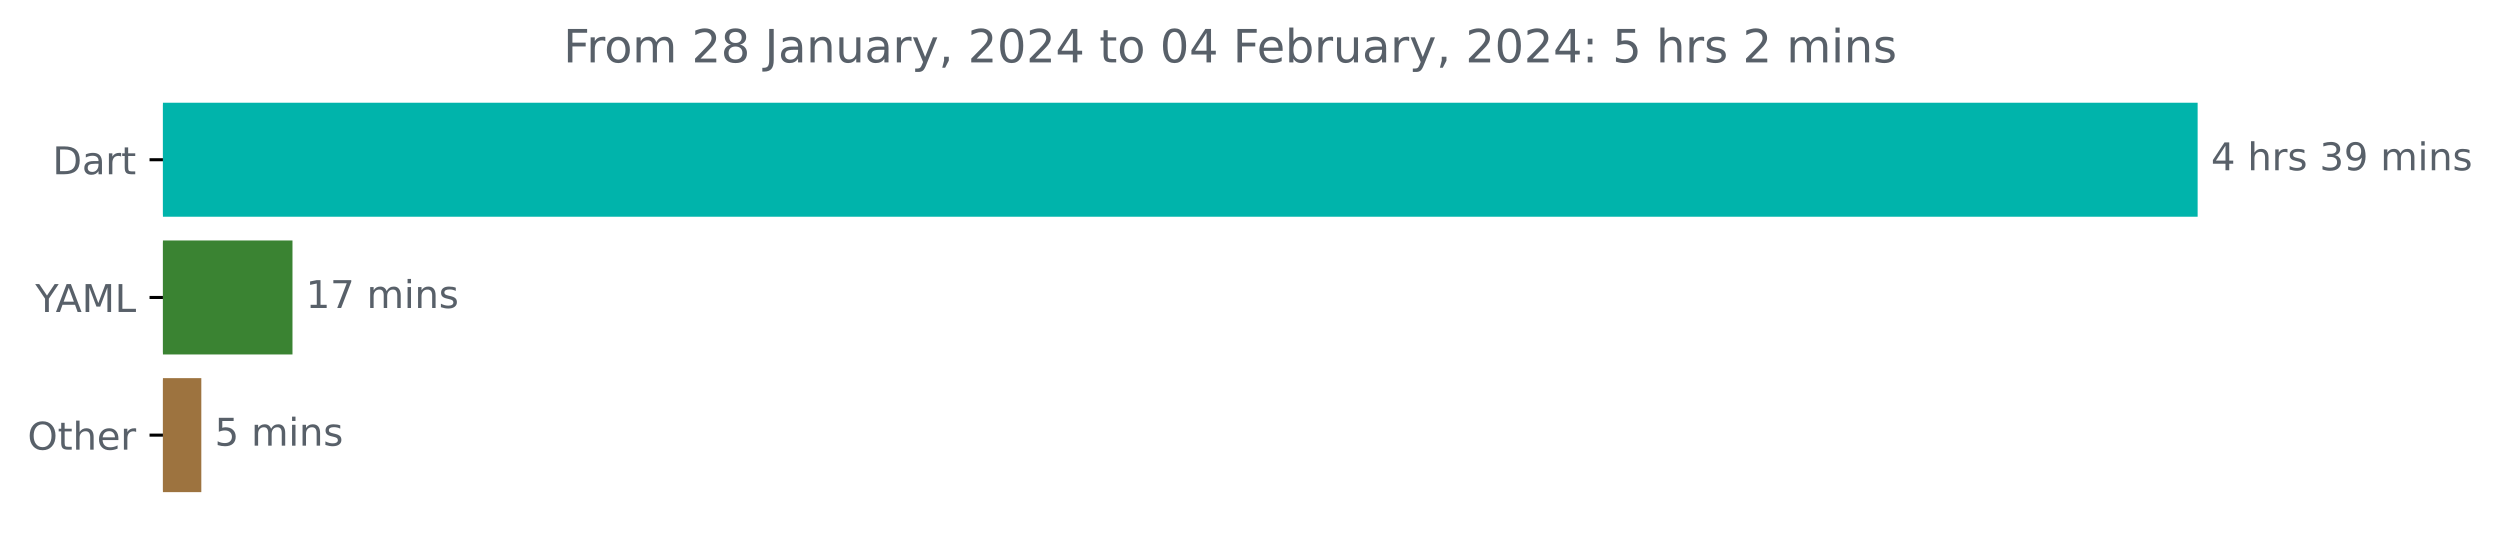
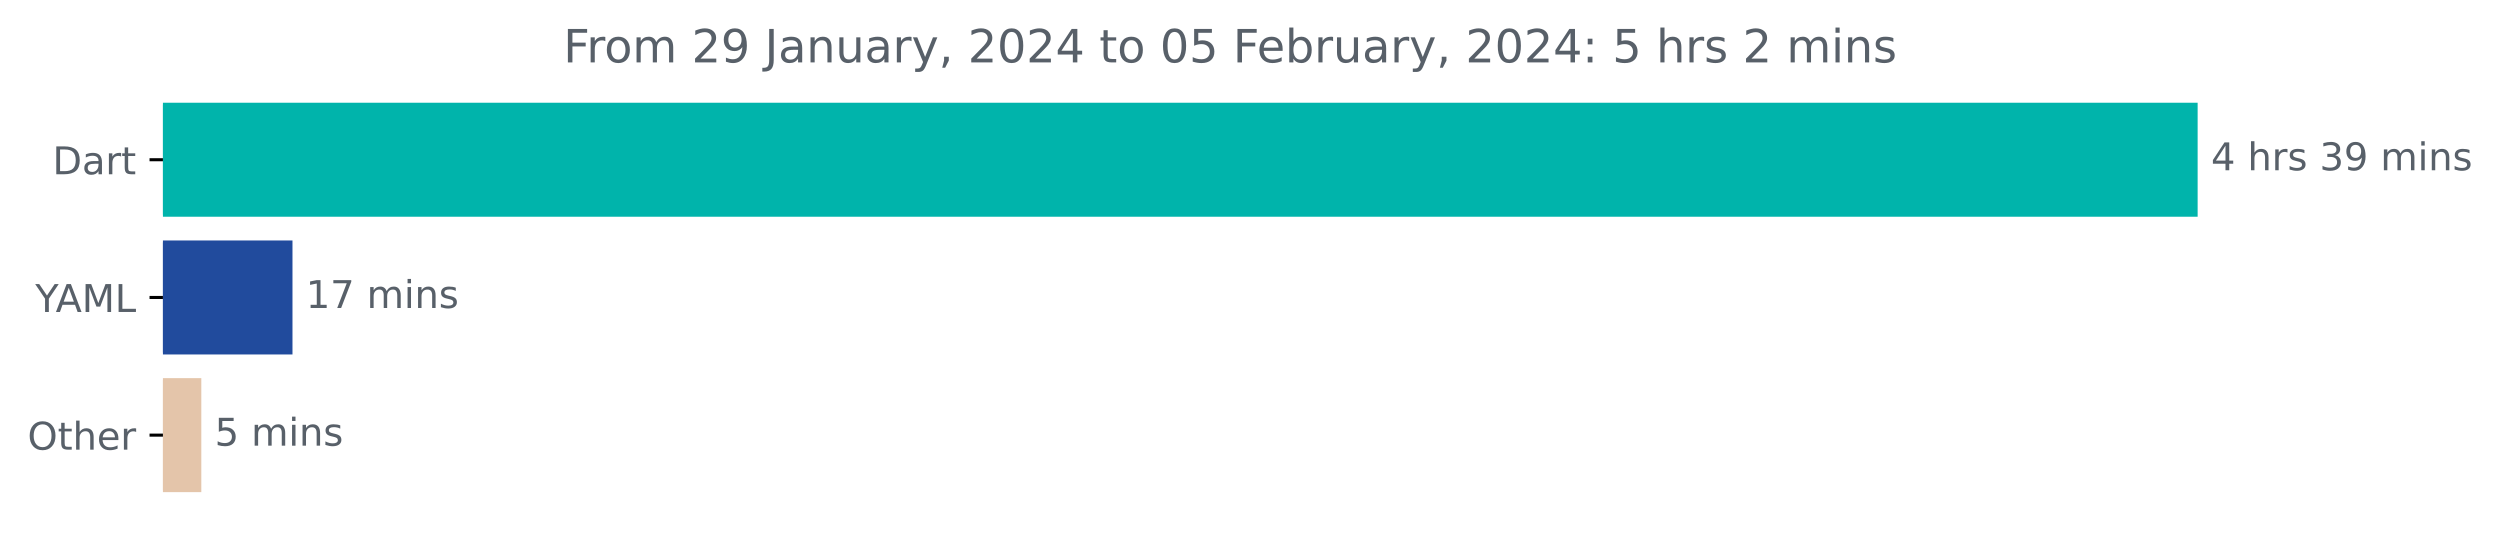
<svg xmlns="http://www.w3.org/2000/svg" xmlns:xlink="http://www.w3.org/1999/xlink" width="653.568pt" height="140.398pt" viewBox="0 0 653.568 140.398" version="1.1">
  <defs>
    <style type="text/css">*{stroke-linejoin: round; stroke-linecap: butt}</style>
  </defs>
  <g id="figure_1">
    <g id="patch_1">
      <path d="M 0 140.398  L 653.568 140.398  L 653.568 0  L 0 0  L 0 140.398  z " style="fill: none" />
    </g>
    <g id="axes_1">
      <g id="patch_2">
-         <path d="M 42.594 27.358  L 574.022 27.358  L 574.022 56.158  L 42.594 56.158  z " clip-path="url(#p54205e52c5)" style="fill: #00b4ab; stroke: #00b4ab; stroke-linejoin: miter" />
+         <path d="M 42.594 27.358  L 574.022 27.358  L 574.022 56.158  L 42.594 56.158  z " clip-path="url(#p0280e3307d)" style="fill: #00b4ab; stroke: #00b4ab; stroke-linejoin: miter" />
      </g>
      <g id="patch_3">
-         <path d="M 42.594 63.358  L 75.962 63.358  L 75.962 92.158  L 42.594 92.158  z " clip-path="url(#p54205e52c5)" style="fill: #3a8332; stroke: #3a8332; stroke-linejoin: miter" />
+         <path d="M 42.594 63.358  L 75.962 63.358  L 75.962 92.158  L 42.594 92.158  z " clip-path="url(#p0280e3307d)" style="fill: #214b9d; stroke: #214b9d; stroke-linejoin: miter" />
      </g>
      <g id="patch_4">
-         <path d="M 42.594 99.358  L 52.128 99.358  L 52.128 128.158  L 42.594 128.158  z " clip-path="url(#p54205e52c5)" style="fill: #9d733f; stroke: #9d733f; stroke-linejoin: miter" />
+         <path d="M 42.594 99.358  L 52.128 99.358  L 52.128 128.158  L 42.594 128.158  z " clip-path="url(#p0280e3307d)" style="fill: #e4c5aa; stroke: #e4c5aa; stroke-linejoin: miter" />
      </g>
      <g id="matplotlib.axis_1" />
      <g id="matplotlib.axis_2">
        <g id="ytick_1">
          <g id="line2d_1">
            <defs>
-               <path id="m3aecd92b4a" d="M 0 0  L -3.5 0  " style="stroke: #000000; stroke-width: 0.8" />
+               <path id="m1cfa367aa3" d="M 0 0  L -3.5 0  " style="stroke: #000000; stroke-width: 0.8" />
            </defs>
            <g>
-               <use xlink:href="#m3aecd92b4a" x="42.594" y="41.758" style="stroke: #000000; stroke-width: 0.8" />
+               <use xlink:href="#m1cfa367aa3" x="42.594" y="41.758" style="stroke: #000000; stroke-width: 0.8" />
            </g>
          </g>
          <g id="text_1">
            <g style="fill: #586069" transform="translate(13.73438 45.55734)scale(0.1 -0.1)">
              <defs>
                <path id="DejaVuSans-44" d="M 1259 4147  L 1259 519  L 2022 519  Q 2988 519 3436 956  Q 3884 1394 3884 2338  Q 3884 3275 3436 3711  Q 2988 4147 2022 4147  L 1259 4147  z M 628 4666  L 1925 4666  Q 3281 4666 3915 4102  Q 4550 3538 4550 2338  Q 4550 1131 3912 565  Q 3275 0 1925 0  L 628 0  L 628 4666  z " transform="scale(0.015625)" />
                <path id="DejaVuSans-61" d="M 2194 1759  Q 1497 1759 1228 1600  Q 959 1441 959 1056  Q 959 750 1161 570  Q 1363 391 1709 391  Q 2188 391 2477 730  Q 2766 1069 2766 1631  L 2766 1759  L 2194 1759  z M 3341 1997  L 3341 0  L 2766 0  L 2766 531  Q 2569 213 2275 61  Q 1981 -91 1556 -91  Q 1019 -91 701 211  Q 384 513 384 1019  Q 384 1609 779 1909  Q 1175 2209 1959 2209  L 2766 2209  L 2766 2266  Q 2766 2663 2505 2880  Q 2244 3097 1772 3097  Q 1472 3097 1187 3025  Q 903 2953 641 2809  L 641 3341  Q 956 3463 1253 3523  Q 1550 3584 1831 3584  Q 2591 3584 2966 3190  Q 3341 2797 3341 1997  z " transform="scale(0.015625)" />
                <path id="DejaVuSans-72" d="M 2631 2963  Q 2534 3019 2420 3045  Q 2306 3072 2169 3072  Q 1681 3072 1420 2755  Q 1159 2438 1159 1844  L 1159 0  L 581 0  L 581 3500  L 1159 3500  L 1159 2956  Q 1341 3275 1631 3429  Q 1922 3584 2338 3584  Q 2397 3584 2469 3576  Q 2541 3569 2628 3553  L 2631 2963  z " transform="scale(0.015625)" />
                <path id="DejaVuSans-74" d="M 1172 4494  L 1172 3500  L 2356 3500  L 2356 3053  L 1172 3053  L 1172 1153  Q 1172 725 1289 603  Q 1406 481 1766 481  L 2356 481  L 2356 0  L 1766 0  Q 1100 0 847 248  Q 594 497 594 1153  L 594 3053  L 172 3053  L 172 3500  L 594 3500  L 594 4494  L 1172 4494  z " transform="scale(0.015625)" />
              </defs>
              <use xlink:href="#DejaVuSans-44" />
              <use xlink:href="#DejaVuSans-61" x="77.002" />
              <use xlink:href="#DejaVuSans-72" x="138.281" />
              <use xlink:href="#DejaVuSans-74" x="179.395" />
            </g>
          </g>
        </g>
        <g id="ytick_2">
          <g id="line2d_2">
            <g>
-               <use xlink:href="#m3aecd92b4a" x="42.594" y="77.758" style="stroke: #000000; stroke-width: 0.8" />
+               <use xlink:href="#m1cfa367aa3" x="42.594" y="77.758" style="stroke: #000000; stroke-width: 0.8" />
            </g>
          </g>
          <g id="text_2">
            <g style="fill: #586069" transform="translate(9.220312 81.55734)scale(0.1 -0.1)">
              <defs>
                <path id="DejaVuSans-59" d="M -13 4666  L 666 4666  L 1959 2747  L 3244 4666  L 3922 4666  L 2272 2222  L 2272 0  L 1638 0  L 1638 2222  L -13 4666  z " transform="scale(0.015625)" />
                <path id="DejaVuSans-41" d="M 2188 4044  L 1331 1722  L 3047 1722  L 2188 4044  z M 1831 4666  L 2547 4666  L 4325 0  L 3669 0  L 3244 1197  L 1141 1197  L 716 0  L 50 0  L 1831 4666  z " transform="scale(0.015625)" />
                <path id="DejaVuSans-4d" d="M 628 4666  L 1569 4666  L 2759 1491  L 3956 4666  L 4897 4666  L 4897 0  L 4281 0  L 4281 4097  L 3078 897  L 2444 897  L 1241 4097  L 1241 0  L 628 0  L 628 4666  z " transform="scale(0.015625)" />
                <path id="DejaVuSans-4c" d="M 628 4666  L 1259 4666  L 1259 531  L 3531 531  L 3531 0  L 628 0  L 628 4666  z " transform="scale(0.015625)" />
              </defs>
              <use xlink:href="#DejaVuSans-59" />
              <use xlink:href="#DejaVuSans-41" x="53.334" />
              <use xlink:href="#DejaVuSans-4d" x="121.742" />
              <use xlink:href="#DejaVuSans-4c" x="208.021" />
            </g>
          </g>
        </g>
        <g id="ytick_3">
          <g id="line2d_3">
            <g>
-               <use xlink:href="#m3aecd92b4a" x="42.594" y="113.758" style="stroke: #000000; stroke-width: 0.8" />
+               <use xlink:href="#m1cfa367aa3" x="42.594" y="113.758" style="stroke: #000000; stroke-width: 0.8" />
            </g>
          </g>
          <g id="text_3">
            <g style="fill: #586069" transform="translate(7.2 117.5573)scale(0.1 -0.1)">
              <defs>
                <path id="DejaVuSans-4f" d="M 2522 4238  Q 1834 4238 1429 3725  Q 1025 3213 1025 2328  Q 1025 1447 1429 934  Q 1834 422 2522 422  Q 3209 422 3611 934  Q 4013 1447 4013 2328  Q 4013 3213 3611 3725  Q 3209 4238 2522 4238  z M 2522 4750  Q 3503 4750 4090 4092  Q 4678 3434 4678 2328  Q 4678 1225 4090 567  Q 3503 -91 2522 -91  Q 1538 -91 948 565  Q 359 1222 359 2328  Q 359 3434 948 4092  Q 1538 4750 2522 4750  z " transform="scale(0.015625)" />
                <path id="DejaVuSans-68" d="M 3513 2113  L 3513 0  L 2938 0  L 2938 2094  Q 2938 2591 2744 2837  Q 2550 3084 2163 3084  Q 1697 3084 1428 2787  Q 1159 2491 1159 1978  L 1159 0  L 581 0  L 581 4863  L 1159 4863  L 1159 2956  Q 1366 3272 1645 3428  Q 1925 3584 2291 3584  Q 2894 3584 3203 3211  Q 3513 2838 3513 2113  z " transform="scale(0.015625)" />
                <path id="DejaVuSans-65" d="M 3597 1894  L 3597 1613  L 953 1613  Q 991 1019 1311 708  Q 1631 397 2203 397  Q 2534 397 2845 478  Q 3156 559 3463 722  L 3463 178  Q 3153 47 2828 -22  Q 2503 -91 2169 -91  Q 1331 -91 842 396  Q 353 884 353 1716  Q 353 2575 817 3079  Q 1281 3584 2069 3584  Q 2775 3584 3186 3129  Q 3597 2675 3597 1894  z M 3022 2063  Q 3016 2534 2758 2815  Q 2500 3097 2075 3097  Q 1594 3097 1305 2825  Q 1016 2553 972 2059  L 3022 2063  z " transform="scale(0.015625)" />
              </defs>
              <use xlink:href="#DejaVuSans-4f" />
              <use xlink:href="#DejaVuSans-74" x="78.711" />
              <use xlink:href="#DejaVuSans-68" x="117.92" />
              <use xlink:href="#DejaVuSans-65" x="181.299" />
              <use xlink:href="#DejaVuSans-72" x="242.822" />
            </g>
          </g>
        </g>
      </g>
      <g id="text_4">
        <g style="fill: #586069" transform="translate(578.0223 44.5175)scale(0.1 -0.1)">
          <defs>
            <path id="DejaVuSans-34" d="M 2419 4116  L 825 1625  L 2419 1625  L 2419 4116  z M 2253 4666  L 3047 4666  L 3047 1625  L 3713 1625  L 3713 1100  L 3047 1100  L 3047 0  L 2419 0  L 2419 1100  L 313 1100  L 313 1709  L 2253 4666  z " transform="scale(0.015625)" />
            <path id="DejaVuSans-20" transform="scale(0.015625)" />
            <path id="DejaVuSans-73" d="M 2834 3397  L 2834 2853  Q 2591 2978 2328 3040  Q 2066 3103 1784 3103  Q 1356 3103 1142 2972  Q 928 2841 928 2578  Q 928 2378 1081 2264  Q 1234 2150 1697 2047  L 1894 2003  Q 2506 1872 2764 1633  Q 3022 1394 3022 966  Q 3022 478 2636 193  Q 2250 -91 1575 -91  Q 1294 -91 989 -36  Q 684 19 347 128  L 347 722  Q 666 556 975 473  Q 1284 391 1588 391  Q 1994 391 2212 530  Q 2431 669 2431 922  Q 2431 1156 2273 1281  Q 2116 1406 1581 1522  L 1381 1569  Q 847 1681 609 1914  Q 372 2147 372 2553  Q 372 3047 722 3315  Q 1072 3584 1716 3584  Q 2034 3584 2315 3537  Q 2597 3491 2834 3397  z " transform="scale(0.015625)" />
            <path id="DejaVuSans-33" d="M 2597 2516  Q 3050 2419 3304 2112  Q 3559 1806 3559 1356  Q 3559 666 3084 287  Q 2609 -91 1734 -91  Q 1441 -91 1130 -33  Q 819 25 488 141  L 488 750  Q 750 597 1062 519  Q 1375 441 1716 441  Q 2309 441 2620 675  Q 2931 909 2931 1356  Q 2931 1769 2642 2001  Q 2353 2234 1838 2234  L 1294 2234  L 1294 2753  L 1863 2753  Q 2328 2753 2575 2939  Q 2822 3125 2822 3475  Q 2822 3834 2567 4026  Q 2313 4219 1838 4219  Q 1578 4219 1281 4162  Q 984 4106 628 3988  L 628 4550  Q 988 4650 1302 4700  Q 1616 4750 1894 4750  Q 2613 4750 3031 4423  Q 3450 4097 3450 3541  Q 3450 3153 3228 2886  Q 3006 2619 2597 2516  z " transform="scale(0.015625)" />
            <path id="DejaVuSans-39" d="M 703 97  L 703 672  Q 941 559 1184 500  Q 1428 441 1663 441  Q 2288 441 2617 861  Q 2947 1281 2994 2138  Q 2813 1869 2534 1725  Q 2256 1581 1919 1581  Q 1219 1581 811 2004  Q 403 2428 403 3163  Q 403 3881 828 4315  Q 1253 4750 1959 4750  Q 2769 4750 3195 4129  Q 3622 3509 3622 2328  Q 3622 1225 3098 567  Q 2575 -91 1691 -91  Q 1453 -91 1209 -44  Q 966 3 703 97  z M 1959 2075  Q 2384 2075 2632 2365  Q 2881 2656 2881 3163  Q 2881 3666 2632 3958  Q 2384 4250 1959 4250  Q 1534 4250 1286 3958  Q 1038 3666 1038 3163  Q 1038 2656 1286 2365  Q 1534 2075 1959 2075  z " transform="scale(0.015625)" />
            <path id="DejaVuSans-6d" d="M 3328 2828  Q 3544 3216 3844 3400  Q 4144 3584 4550 3584  Q 5097 3584 5394 3201  Q 5691 2819 5691 2113  L 5691 0  L 5113 0  L 5113 2094  Q 5113 2597 4934 2840  Q 4756 3084 4391 3084  Q 3944 3084 3684 2787  Q 3425 2491 3425 1978  L 3425 0  L 2847 0  L 2847 2094  Q 2847 2600 2669 2842  Q 2491 3084 2119 3084  Q 1678 3084 1418 2786  Q 1159 2488 1159 1978  L 1159 0  L 581 0  L 581 3500  L 1159 3500  L 1159 2956  Q 1356 3278 1631 3431  Q 1906 3584 2284 3584  Q 2666 3584 2933 3390  Q 3200 3197 3328 2828  z " transform="scale(0.015625)" />
            <path id="DejaVuSans-69" d="M 603 3500  L 1178 3500  L 1178 0  L 603 0  L 603 3500  z M 603 4863  L 1178 4863  L 1178 4134  L 603 4134  L 603 4863  z " transform="scale(0.015625)" />
            <path id="DejaVuSans-6e" d="M 3513 2113  L 3513 0  L 2938 0  L 2938 2094  Q 2938 2591 2744 2837  Q 2550 3084 2163 3084  Q 1697 3084 1428 2787  Q 1159 2491 1159 1978  L 1159 0  L 581 0  L 581 3500  L 1159 3500  L 1159 2956  Q 1366 3272 1645 3428  Q 1925 3584 2291 3584  Q 2894 3584 3203 3211  Q 3513 2838 3513 2113  z " transform="scale(0.015625)" />
          </defs>
          <use xlink:href="#DejaVuSans-34" />
          <use xlink:href="#DejaVuSans-20" x="63.623" />
          <use xlink:href="#DejaVuSans-68" x="95.41" />
          <use xlink:href="#DejaVuSans-72" x="158.789" />
          <use xlink:href="#DejaVuSans-73" x="199.902" />
          <use xlink:href="#DejaVuSans-20" x="252.002" />
          <use xlink:href="#DejaVuSans-33" x="283.789" />
          <use xlink:href="#DejaVuSans-39" x="347.412" />
          <use xlink:href="#DejaVuSans-20" x="411.035" />
          <use xlink:href="#DejaVuSans-6d" x="442.822" />
          <use xlink:href="#DejaVuSans-69" x="540.234" />
          <use xlink:href="#DejaVuSans-6e" x="568.018" />
          <use xlink:href="#DejaVuSans-73" x="631.396" />
        </g>
      </g>
      <g id="text_5">
        <g style="fill: #586069" transform="translate(79.96239 80.5175)scale(0.1 -0.1)">
          <defs>
            <path id="DejaVuSans-31" d="M 794 531  L 1825 531  L 1825 4091  L 703 3866  L 703 4441  L 1819 4666  L 2450 4666  L 2450 531  L 3481 531  L 3481 0  L 794 0  L 794 531  z " transform="scale(0.015625)" />
            <path id="DejaVuSans-37" d="M 525 4666  L 3525 4666  L 3525 4397  L 1831 0  L 1172 0  L 2766 4134  L 525 4134  L 525 4666  z " transform="scale(0.015625)" />
          </defs>
          <use xlink:href="#DejaVuSans-31" />
          <use xlink:href="#DejaVuSans-37" x="63.623" />
          <use xlink:href="#DejaVuSans-20" x="127.246" />
          <use xlink:href="#DejaVuSans-6d" x="159.033" />
          <use xlink:href="#DejaVuSans-69" x="256.445" />
          <use xlink:href="#DejaVuSans-6e" x="284.229" />
          <use xlink:href="#DejaVuSans-73" x="347.607" />
        </g>
      </g>
      <g id="text_6">
        <g style="fill: #586069" transform="translate(56.12765 116.5175)scale(0.1 -0.1)">
          <defs>
            <path id="DejaVuSans-35" d="M 691 4666  L 3169 4666  L 3169 4134  L 1269 4134  L 1269 2991  Q 1406 3038 1543 3061  Q 1681 3084 1819 3084  Q 2600 3084 3056 2656  Q 3513 2228 3513 1497  Q 3513 744 3044 326  Q 2575 -91 1722 -91  Q 1428 -91 1123 -41  Q 819 9 494 109  L 494 744  Q 775 591 1075 516  Q 1375 441 1709 441  Q 2250 441 2565 725  Q 2881 1009 2881 1497  Q 2881 1984 2565 2268  Q 2250 2553 1709 2553  Q 1456 2553 1204 2497  Q 953 2441 691 2322  L 691 4666  z " transform="scale(0.015625)" />
          </defs>
          <use xlink:href="#DejaVuSans-35" />
          <use xlink:href="#DejaVuSans-20" x="63.623" />
          <use xlink:href="#DejaVuSans-6d" x="95.41" />
          <use xlink:href="#DejaVuSans-69" x="192.822" />
          <use xlink:href="#DejaVuSans-6e" x="220.605" />
          <use xlink:href="#DejaVuSans-73" x="283.984" />
        </g>
      </g>
      <g id="text_7">
        <g style="fill: #586069" transform="translate(147.2853 16.31812)scale(0.12 -0.12)">
          <defs>
            <path id="DejaVuSans-46" d="M 628 4666  L 3309 4666  L 3309 4134  L 1259 4134  L 1259 2759  L 3109 2759  L 3109 2228  L 1259 2228  L 1259 0  L 628 0  L 628 4666  z " transform="scale(0.015625)" />
            <path id="DejaVuSans-6f" d="M 1959 3097  Q 1497 3097 1228 2736  Q 959 2375 959 1747  Q 959 1119 1226 758  Q 1494 397 1959 397  Q 2419 397 2687 759  Q 2956 1122 2956 1747  Q 2956 2369 2687 2733  Q 2419 3097 1959 3097  z M 1959 3584  Q 2709 3584 3137 3096  Q 3566 2609 3566 1747  Q 3566 888 3137 398  Q 2709 -91 1959 -91  Q 1206 -91 779 398  Q 353 888 353 1747  Q 353 2609 779 3096  Q 1206 3584 1959 3584  z " transform="scale(0.015625)" />
            <path id="DejaVuSans-32" d="M 1228 531  L 3431 531  L 3431 0  L 469 0  L 469 531  Q 828 903 1448 1529  Q 2069 2156 2228 2338  Q 2531 2678 2651 2914  Q 2772 3150 2772 3378  Q 2772 3750 2511 3984  Q 2250 4219 1831 4219  Q 1534 4219 1204 4116  Q 875 4013 500 3803  L 500 4441  Q 881 4594 1212 4672  Q 1544 4750 1819 4750  Q 2544 4750 2975 4387  Q 3406 4025 3406 3419  Q 3406 3131 3298 2873  Q 3191 2616 2906 2266  Q 2828 2175 2409 1742  Q 1991 1309 1228 531  z " transform="scale(0.015625)" />
-             <path id="DejaVuSans-38" d="M 2034 2216  Q 1584 2216 1326 1975  Q 1069 1734 1069 1313  Q 1069 891 1326 650  Q 1584 409 2034 409  Q 2484 409 2743 651  Q 3003 894 3003 1313  Q 3003 1734 2745 1975  Q 2488 2216 2034 2216  z M 1403 2484  Q 997 2584 770 2862  Q 544 3141 544 3541  Q 544 4100 942 4425  Q 1341 4750 2034 4750  Q 2731 4750 3128 4425  Q 3525 4100 3525 3541  Q 3525 3141 3298 2862  Q 3072 2584 2669 2484  Q 3125 2378 3379 2068  Q 3634 1759 3634 1313  Q 3634 634 3220 271  Q 2806 -91 2034 -91  Q 1263 -91 848 271  Q 434 634 434 1313  Q 434 1759 690 2068  Q 947 2378 1403 2484  z M 1172 3481  Q 1172 3119 1398 2916  Q 1625 2713 2034 2713  Q 2441 2713 2670 2916  Q 2900 3119 2900 3481  Q 2900 3844 2670 4047  Q 2441 4250 2034 4250  Q 1625 4250 1398 4047  Q 1172 3844 1172 3481  z " transform="scale(0.015625)" />
            <path id="DejaVuSans-4a" d="M 628 4666  L 1259 4666  L 1259 325  Q 1259 -519 939 -900  Q 619 -1281 -91 -1281  L -331 -1281  L -331 -750  L -134 -750  Q 284 -750 456 -515  Q 628 -281 628 325  L 628 4666  z " transform="scale(0.015625)" />
            <path id="DejaVuSans-75" d="M 544 1381  L 544 3500  L 1119 3500  L 1119 1403  Q 1119 906 1312 657  Q 1506 409 1894 409  Q 2359 409 2629 706  Q 2900 1003 2900 1516  L 2900 3500  L 3475 3500  L 3475 0  L 2900 0  L 2900 538  Q 2691 219 2414 64  Q 2138 -91 1772 -91  Q 1169 -91 856 284  Q 544 659 544 1381  z M 1991 3584  L 1991 3584  z " transform="scale(0.015625)" />
            <path id="DejaVuSans-79" d="M 2059 -325  Q 1816 -950 1584 -1140  Q 1353 -1331 966 -1331  L 506 -1331  L 506 -850  L 844 -850  Q 1081 -850 1212 -737  Q 1344 -625 1503 -206  L 1606 56  L 191 3500  L 800 3500  L 1894 763  L 2988 3500  L 3597 3500  L 2059 -325  z " transform="scale(0.015625)" />
            <path id="DejaVuSans-2c" d="M 750 794  L 1409 794  L 1409 256  L 897 -744  L 494 -744  L 750 256  L 750 794  z " transform="scale(0.015625)" />
            <path id="DejaVuSans-30" d="M 2034 4250  Q 1547 4250 1301 3770  Q 1056 3291 1056 2328  Q 1056 1369 1301 889  Q 1547 409 2034 409  Q 2525 409 2770 889  Q 3016 1369 3016 2328  Q 3016 3291 2770 3770  Q 2525 4250 2034 4250  z M 2034 4750  Q 2819 4750 3233 4129  Q 3647 3509 3647 2328  Q 3647 1150 3233 529  Q 2819 -91 2034 -91  Q 1250 -91 836 529  Q 422 1150 422 2328  Q 422 3509 836 4129  Q 1250 4750 2034 4750  z " transform="scale(0.015625)" />
            <path id="DejaVuSans-62" d="M 3116 1747  Q 3116 2381 2855 2742  Q 2594 3103 2138 3103  Q 1681 3103 1420 2742  Q 1159 2381 1159 1747  Q 1159 1113 1420 752  Q 1681 391 2138 391  Q 2594 391 2855 752  Q 3116 1113 3116 1747  z M 1159 2969  Q 1341 3281 1617 3432  Q 1894 3584 2278 3584  Q 2916 3584 3314 3078  Q 3713 2572 3713 1747  Q 3713 922 3314 415  Q 2916 -91 2278 -91  Q 1894 -91 1617 61  Q 1341 213 1159 525  L 1159 0  L 581 0  L 581 4863  L 1159 4863  L 1159 2969  z " transform="scale(0.015625)" />
            <path id="DejaVuSans-3a" d="M 750 794  L 1409 794  L 1409 0  L 750 0  L 750 794  z M 750 3309  L 1409 3309  L 1409 2516  L 750 2516  L 750 3309  z " transform="scale(0.015625)" />
          </defs>
          <use xlink:href="#DejaVuSans-46" />
          <use xlink:href="#DejaVuSans-72" x="50.27" />
          <use xlink:href="#DejaVuSans-6f" x="89.133" />
          <use xlink:href="#DejaVuSans-6d" x="150.314" />
          <use xlink:href="#DejaVuSans-20" x="247.727" />
          <use xlink:href="#DejaVuSans-32" x="279.514" />
-           <use xlink:href="#DejaVuSans-38" x="343.137" />
+           <use xlink:href="#DejaVuSans-39" x="343.137" />
          <use xlink:href="#DejaVuSans-20" x="406.76" />
          <use xlink:href="#DejaVuSans-4a" x="438.547" />
          <use xlink:href="#DejaVuSans-61" x="468.039" />
          <use xlink:href="#DejaVuSans-6e" x="529.318" />
          <use xlink:href="#DejaVuSans-75" x="592.697" />
          <use xlink:href="#DejaVuSans-61" x="656.076" />
          <use xlink:href="#DejaVuSans-72" x="717.355" />
          <use xlink:href="#DejaVuSans-79" x="758.469" />
          <use xlink:href="#DejaVuSans-2c" x="817.648" />
          <use xlink:href="#DejaVuSans-20" x="849.436" />
          <use xlink:href="#DejaVuSans-32" x="881.223" />
          <use xlink:href="#DejaVuSans-30" x="944.846" />
          <use xlink:href="#DejaVuSans-32" x="1008.469" />
          <use xlink:href="#DejaVuSans-34" x="1072.092" />
          <use xlink:href="#DejaVuSans-20" x="1135.715" />
          <use xlink:href="#DejaVuSans-74" x="1167.502" />
          <use xlink:href="#DejaVuSans-6f" x="1206.711" />
          <use xlink:href="#DejaVuSans-20" x="1267.893" />
          <use xlink:href="#DejaVuSans-30" x="1299.68" />
-           <use xlink:href="#DejaVuSans-34" x="1363.303" />
+           <use xlink:href="#DejaVuSans-35" x="1363.303" />
          <use xlink:href="#DejaVuSans-20" x="1426.926" />
          <use xlink:href="#DejaVuSans-46" x="1458.713" />
          <use xlink:href="#DejaVuSans-65" x="1510.732" />
          <use xlink:href="#DejaVuSans-62" x="1572.256" />
          <use xlink:href="#DejaVuSans-72" x="1635.732" />
          <use xlink:href="#DejaVuSans-75" x="1676.846" />
          <use xlink:href="#DejaVuSans-61" x="1740.225" />
          <use xlink:href="#DejaVuSans-72" x="1801.504" />
          <use xlink:href="#DejaVuSans-79" x="1842.617" />
          <use xlink:href="#DejaVuSans-2c" x="1901.797" />
          <use xlink:href="#DejaVuSans-20" x="1933.584" />
          <use xlink:href="#DejaVuSans-32" x="1965.371" />
          <use xlink:href="#DejaVuSans-30" x="2028.994" />
          <use xlink:href="#DejaVuSans-32" x="2092.617" />
          <use xlink:href="#DejaVuSans-34" x="2156.24" />
          <use xlink:href="#DejaVuSans-3a" x="2219.863" />
          <use xlink:href="#DejaVuSans-20" x="2253.555" />
          <use xlink:href="#DejaVuSans-35" x="2285.342" />
          <use xlink:href="#DejaVuSans-20" x="2348.965" />
          <use xlink:href="#DejaVuSans-68" x="2380.752" />
          <use xlink:href="#DejaVuSans-72" x="2444.131" />
          <use xlink:href="#DejaVuSans-73" x="2485.244" />
          <use xlink:href="#DejaVuSans-20" x="2537.344" />
          <use xlink:href="#DejaVuSans-32" x="2569.131" />
          <use xlink:href="#DejaVuSans-20" x="2632.754" />
          <use xlink:href="#DejaVuSans-6d" x="2664.541" />
          <use xlink:href="#DejaVuSans-69" x="2761.953" />
          <use xlink:href="#DejaVuSans-6e" x="2789.736" />
          <use xlink:href="#DejaVuSans-73" x="2853.115" />
        </g>
      </g>
    </g>
  </g>
  <defs>
-     <clipPath id="p54205e52c5">
+     <clipPath id="p0280e3307d">
      <rect x="42.594" y="22.318" width="558" height="110.88" />
    </clipPath>
  </defs>
</svg>
